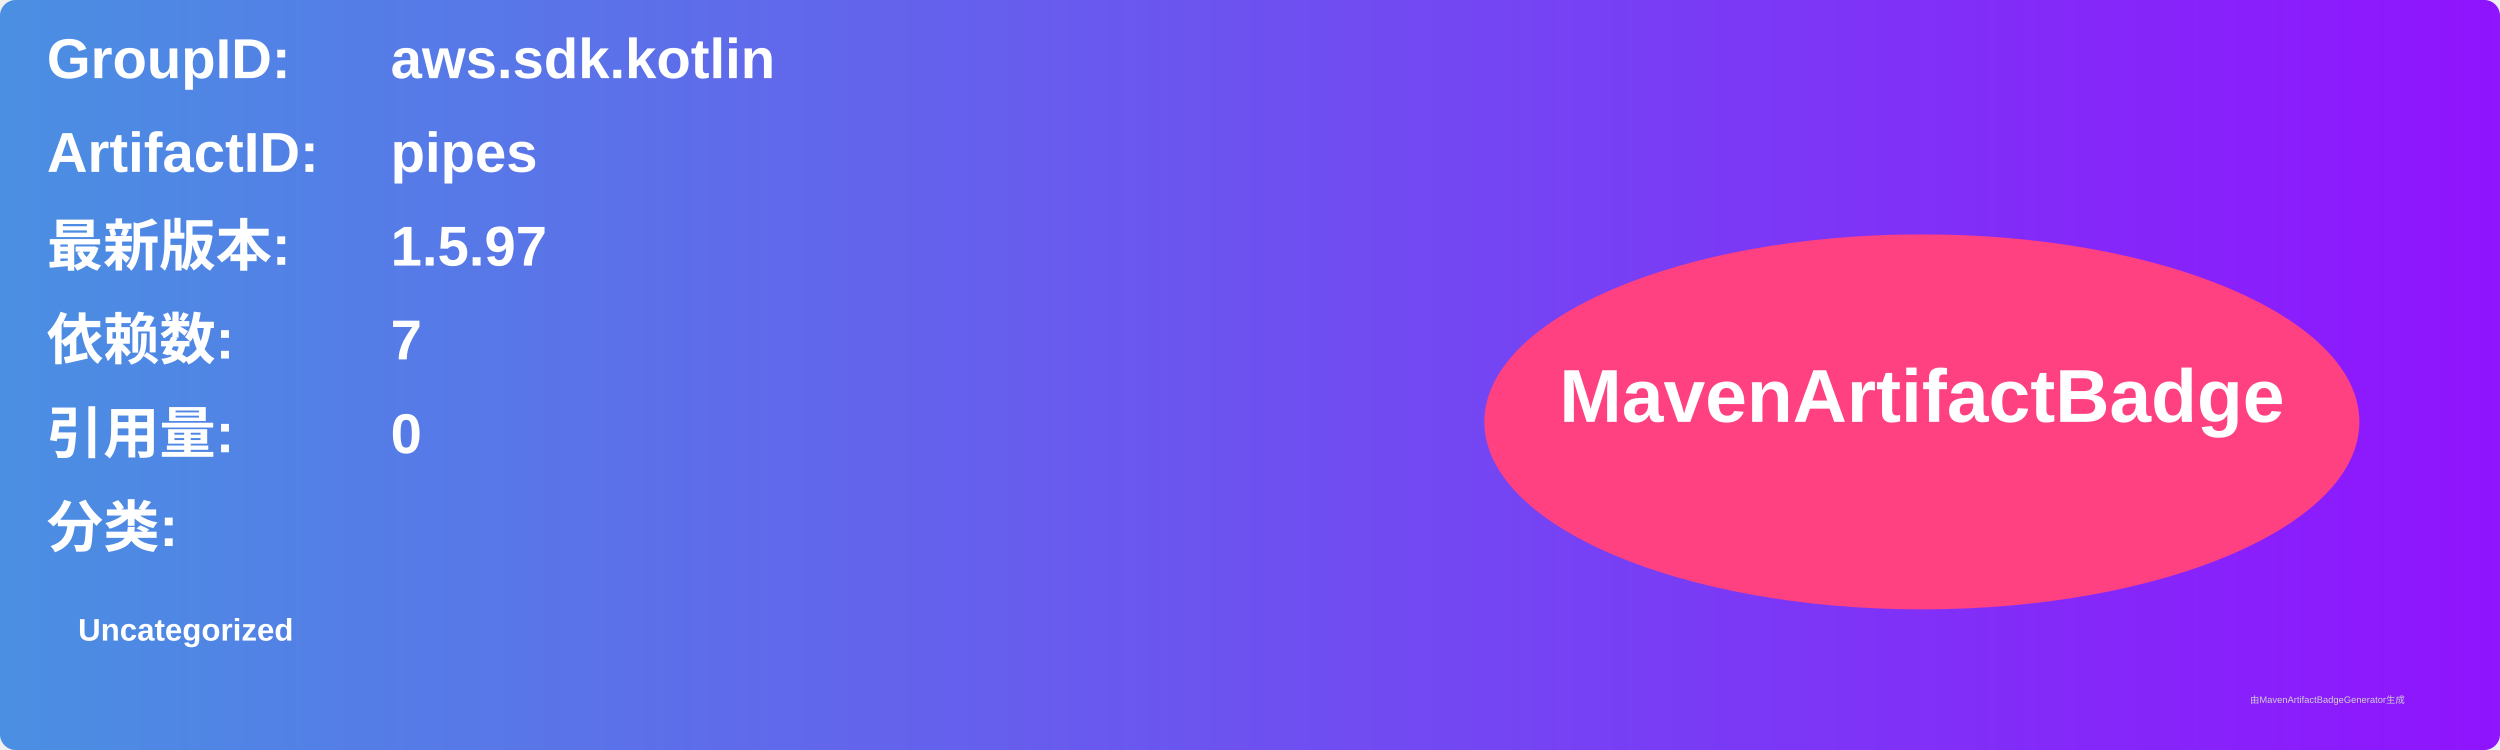
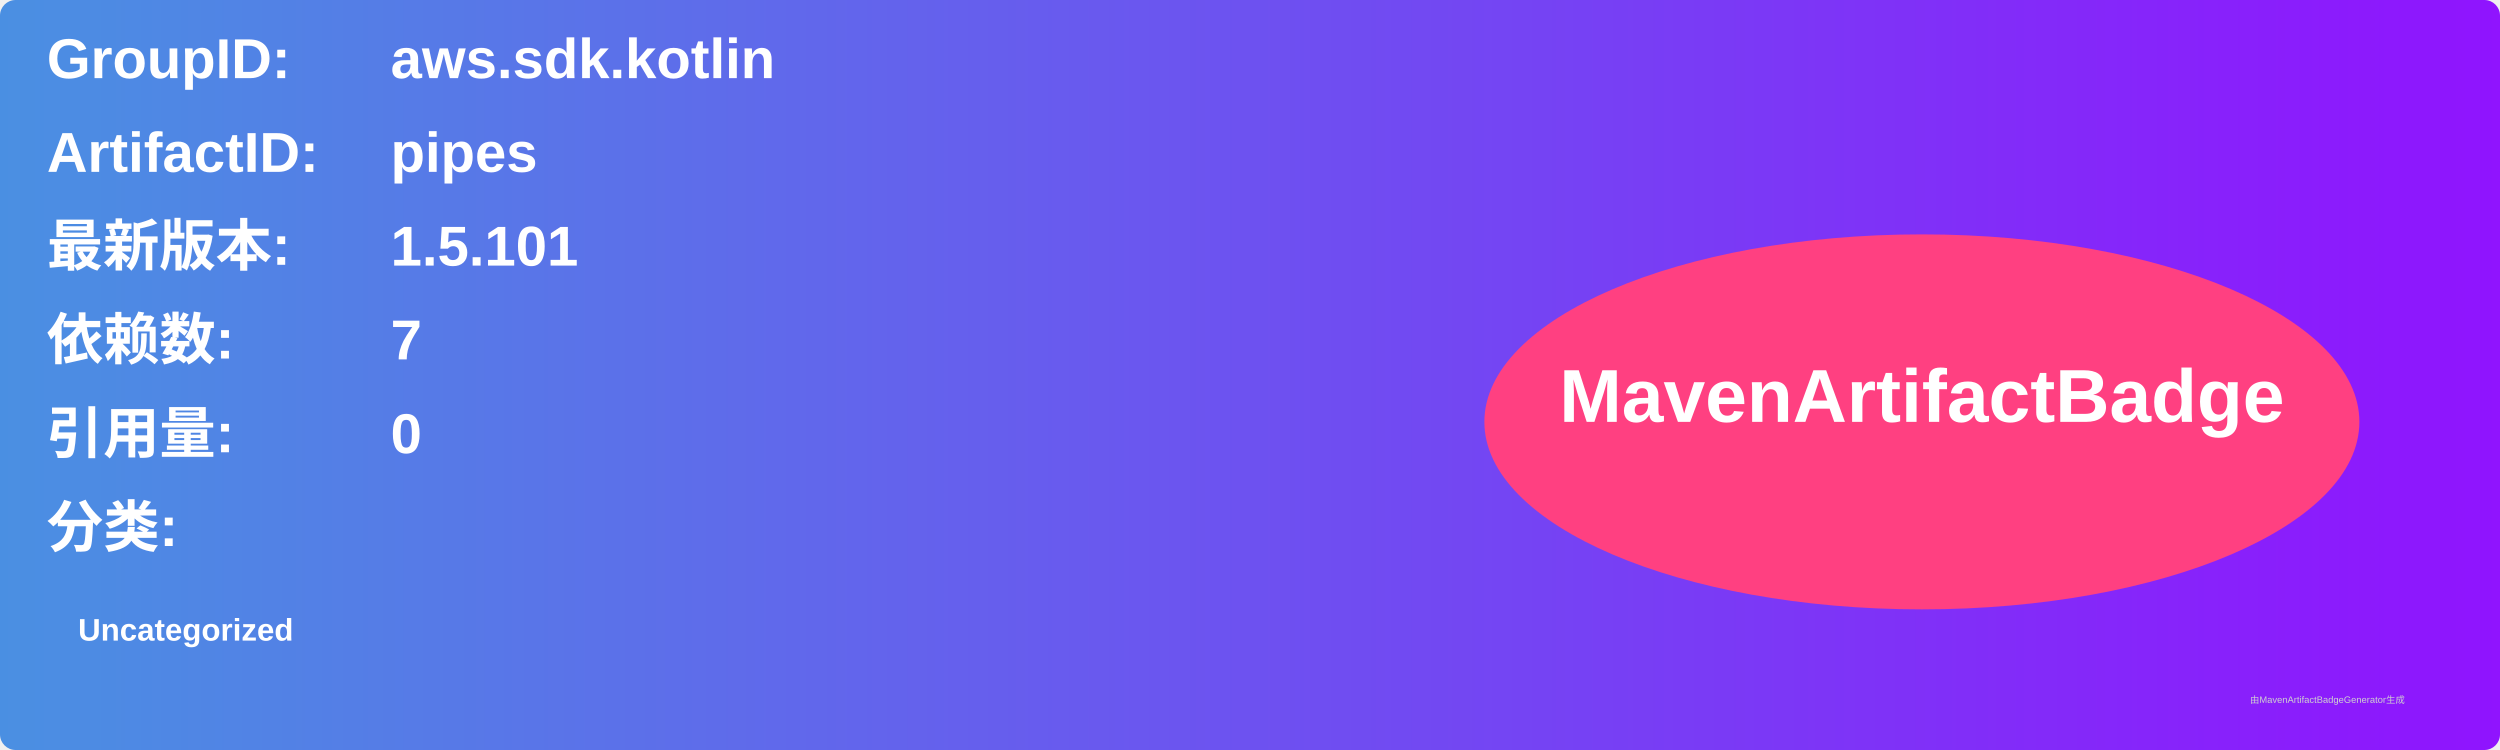
<svg xmlns="http://www.w3.org/2000/svg" width="800" height="240" viewBox="0 0 800 240">
  <linearGradient id="grad" x1="0%" y1="0%" x2="100%" y2="0%">
    <stop offset="0%" stop-color="#4a90e2" />
    <stop offset="100%" stop-color="#9013fe" />
  </linearGradient>
  <rect width="100%" height="100%" rx="5" ry="5" fill="url(#grad)" />
  <g transform="translate(15, 15)">
    <text x="0" y="10" font-family="Arial" font-size="18" fill="white" font-weight="bold" width="260">GroupID:</text>
    <text x="110" y="10" font-family="Arial" font-size="18" fill="white" font-weight="bold" width="460">aws.sdk.kotlin</text>
    <text x="0" y="40" font-family="Arial" font-size="18" fill="white" font-weight="bold" width="260">ArtifactID:</text>
    <text x="110" y="40" font-family="Arial" font-size="18" fill="white" font-weight="bold" width="460">pipes</text>
    <text x="0" y="70" font-family="Arial" font-size="18" fill="white" font-weight="bold">最新版本:</text>
    <text x="110" y="70" font-family="Arial" font-size="18" fill="white" font-weight="bold">
-       <tspan font-weight="bold">1.5.97</tspan>
+       <tspan font-weight="bold">1.5.101</tspan>
    </text>
    <text x="0" y="100" font-family="Arial" font-size="18" fill="white" font-weight="bold">依赖数: </text>
    <text x="110" y="100" font-family="Arial" font-size="18" fill="white">
      <tspan font-weight="bold">7</tspan>
    </text>
    <text x="0" y="130" font-family="Arial" font-size="18" fill="white" font-weight="bold">引用量: </text>
    <text x="110" y="130" font-family="Arial" font-size="18" fill="white">
      <tspan font-weight="bold">0</tspan>
    </text>
    <text x="0" y="160" font-family="Arial" font-size="18" fill="white" font-weight="bold">分类:</text>
    <text x="10" y="190" font-family="Arial" font-size="10" fill="white">
      <tspan font-weight="bold">Uncategorized</tspan>
    </text>
    <ellipse cx="600" cy="120" rx="140" ry="60" fill="#ff4081" />
    <text x="600" y="120" text-anchor="middle" font-family="Arial" font-size="24" fill="white" font-weight="bold">MavenArtifactBadge</text>
  </g>
  <text x="720" y="225" font-family="Arial" font-size="3" fill="#d0d0d0">由MavenArtifactBadgeGenerator生成</text>
</svg>
